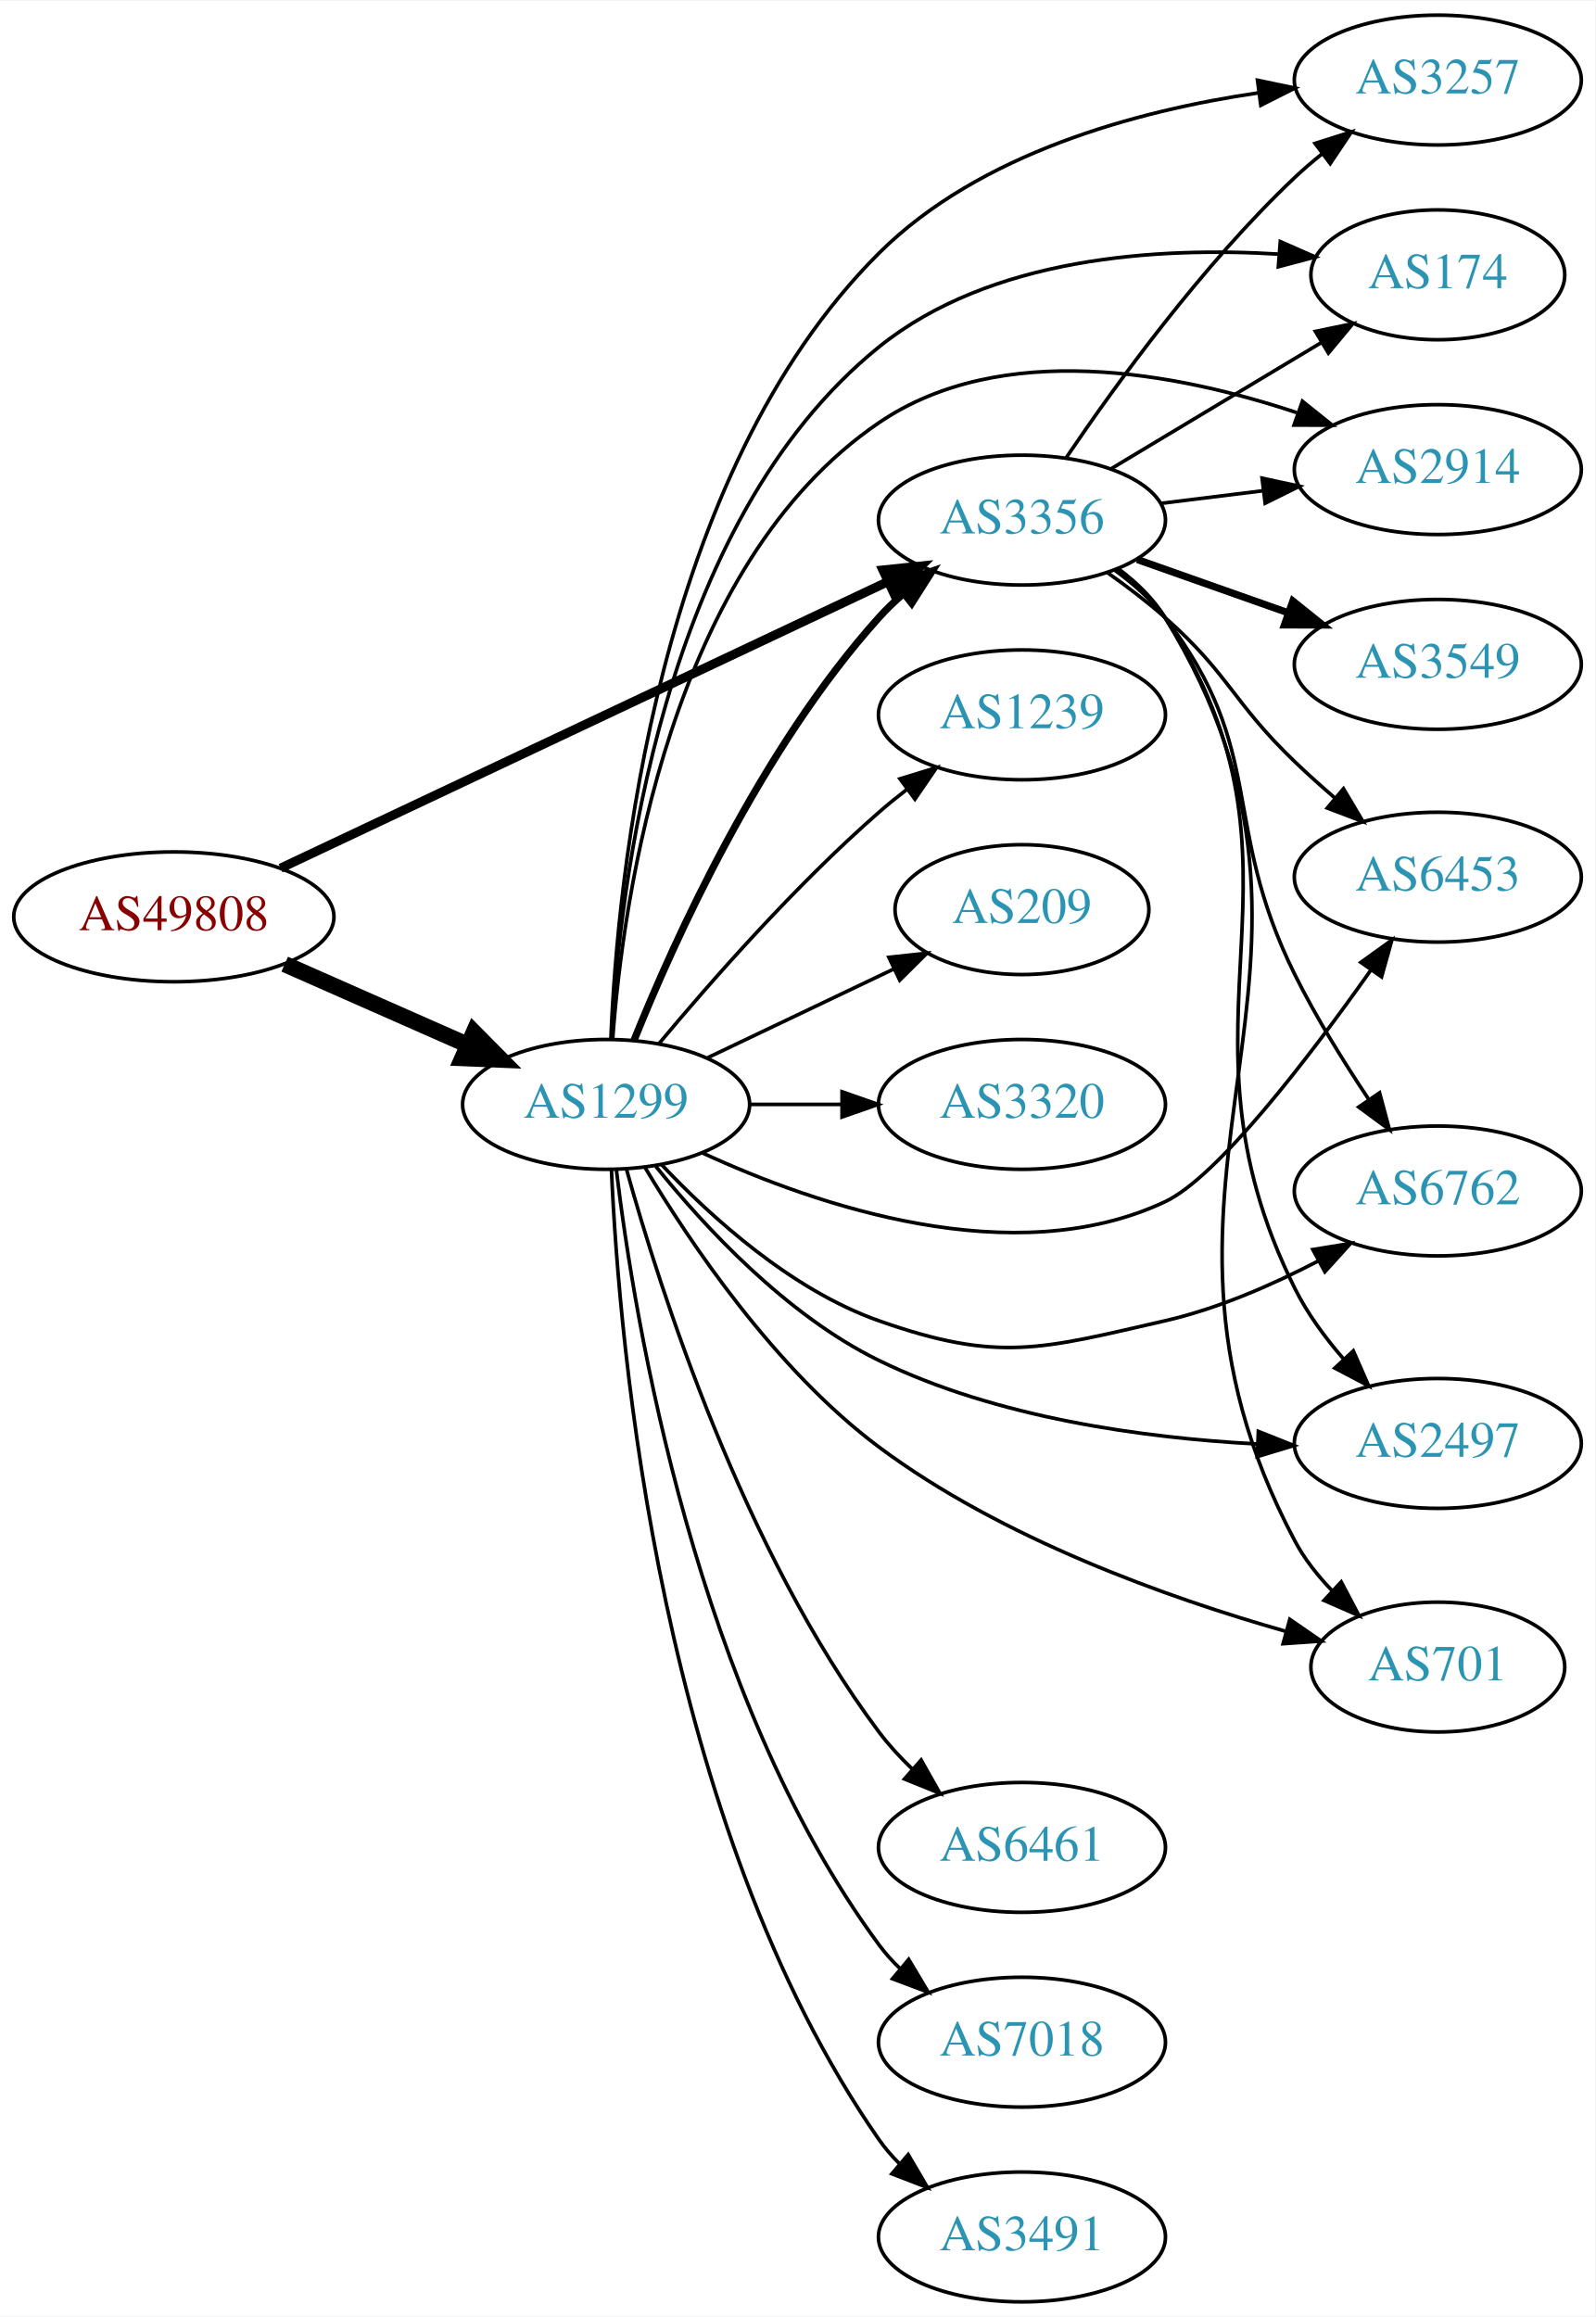
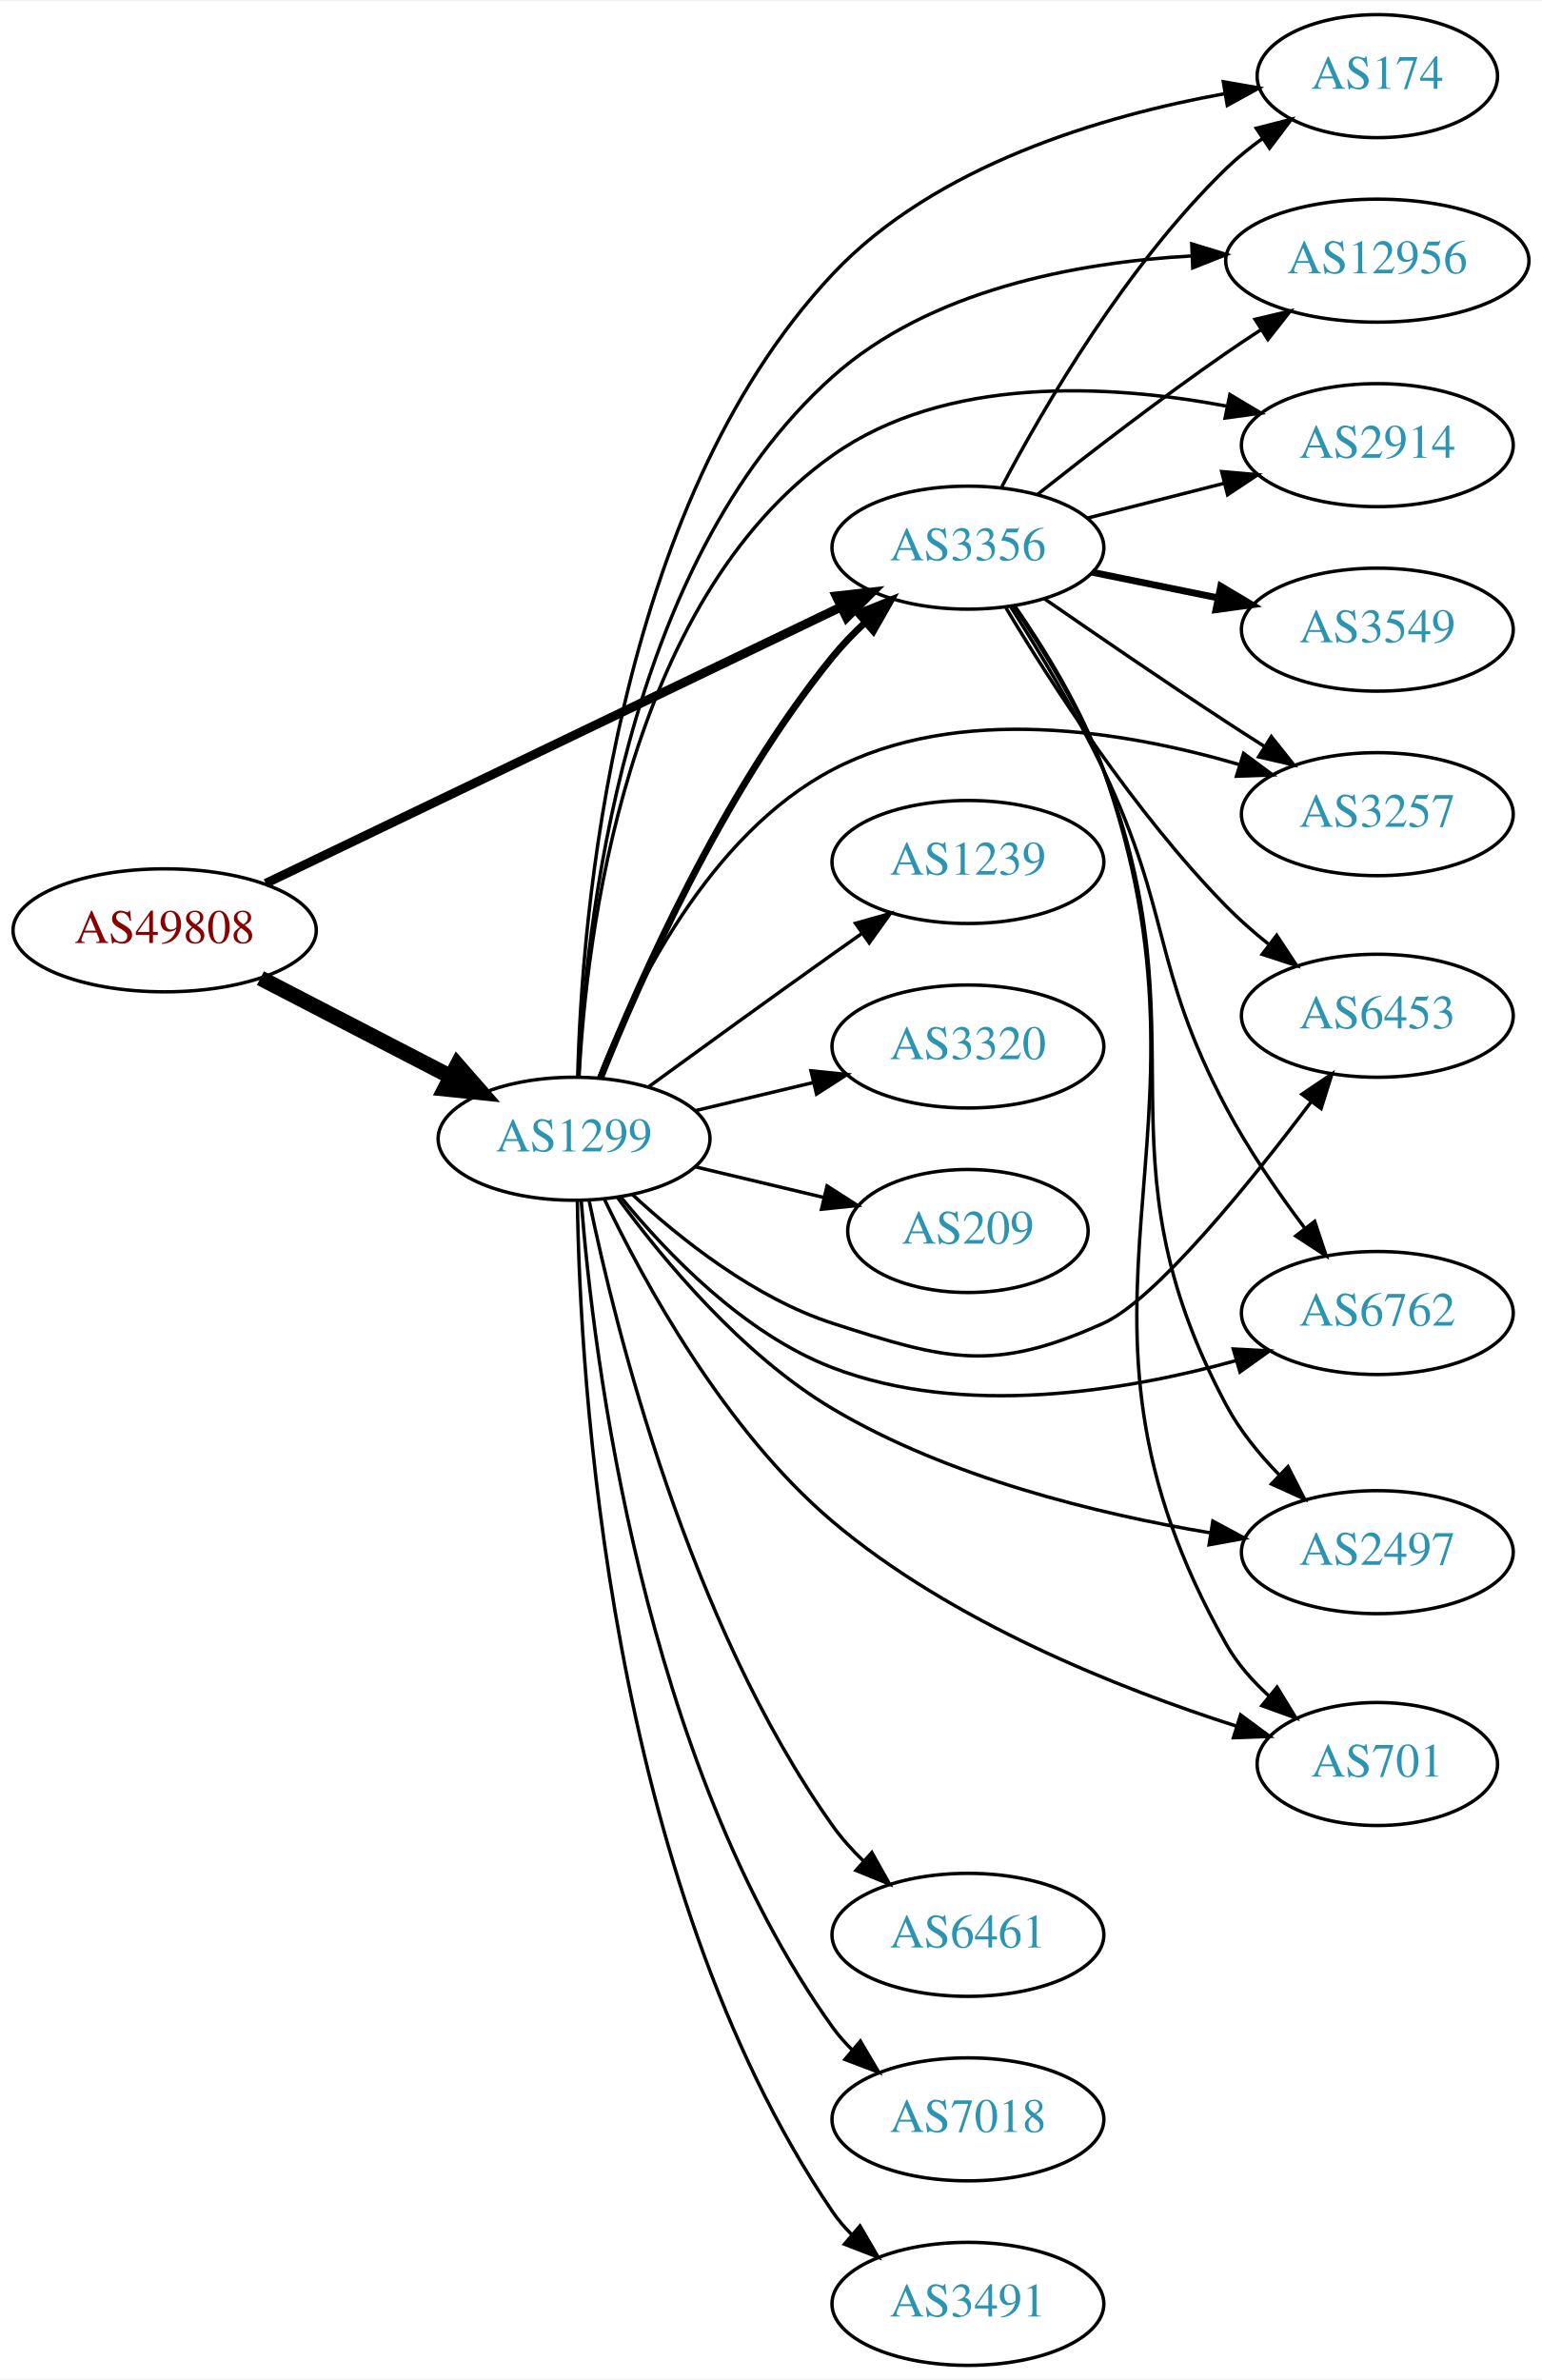
- <svg xmlns="http://www.w3.org/2000/svg" xmlns:xlink="http://www.w3.org/1999/xlink" width="442pt" height="642pt" viewBox="0.00 0.00 442.27 642.00">
-   <g id="graph0" class="graph" transform="scale(1 1) rotate(0) translate(4 638)">
-     <polygon fill="white" stroke="none" points="-4,4 -4,-638 438.271,-638 438.271,4 -4,4" />
+ <svg xmlns="http://www.w3.org/2000/svg" xmlns:xlink="http://www.w3.org/1999/xlink" width="451pt" height="696pt" viewBox="0.00 0.00 451.37 696.00">
+   <g id="graph0" class="graph" transform="scale(1 1) rotate(0) translate(4 692)">
+     <polygon fill="white" stroke="none" points="-4,4 -4,-692 447.37,-692 447.37,4 -4,4" />
    <g id="node1" class="node">
      <g id="a_node1">
        <a xlink:href="/asn/49808" xlink:title="AS49808 ~ POWERSPEED-AS [AT]">
-           <ellipse fill="#ffffff" stroke="black" cx="44.196" cy="-384" rx="44.393" ry="18" />
-           <text text-anchor="middle" x="44.196" y="-380.3" font-family="Times,serif" font-size="14.00" fill="#880000">AS49808</text>
+           <ellipse fill="#ffffff" stroke="black" cx="44.196" cy="-420" rx="44.393" ry="18" />
+           <text text-anchor="middle" x="44.196" y="-416.3" font-family="Times,serif" font-size="14.00" fill="#880000">AS49808</text>
        </a>
      </g>
    </g>
    <g id="node2" class="node">
      <g id="a_node2">
        <a xlink:href="/asn/1299" xlink:title="AS1299 ~ Telia Carrier [EU]">
-           <ellipse fill="#ffffff" stroke="black" cx="164.039" cy="-332" rx="39.794" ry="18" />
-           <text text-anchor="middle" x="164.039" y="-328.3" font-family="Times,serif" font-size="14.00" fill="#2c94b3">AS1299</text>
+           <ellipse fill="#ffffff" stroke="black" cx="164.039" cy="-359" rx="39.794" ry="18" />
+           <text text-anchor="middle" x="164.039" y="-355.3" font-family="Times,serif" font-size="14.00" fill="#2c94b3">AS1299</text>
        </a>
      </g>
    </g>
    <g id="edge1" class="edge">
-       <path fill="none" stroke="black" stroke-width="4.5" d="M74.933,-370.878C90.322,-364.087 109.265,-355.729 125.637,-348.504" />
-       <polygon fill="black" stroke="black" stroke-width="4.5" points="127.375,-352.041 134.934,-344.402 124.196,-344.836 127.375,-352.041" />
+       <path fill="none" stroke="black" stroke-width="4.5" d="M72.231,-406.005C88.781,-397.439 110.133,-386.386 127.974,-377.151" />
+       <polygon fill="black" stroke="black" stroke-width="4.5" points="129.869,-380.604 136.939,-372.51 126.248,-373.61 129.869,-380.604" />
    </g>
    <g id="node3" class="node">
      <g id="a_node3">
        <a xlink:href="/asn/3356" xlink:title="AS3356 ~ Level 3 Parent, LLC [US]">
-           <ellipse fill="#ffffff" stroke="black" cx="279.332" cy="-494" rx="39.794" ry="18" />
-           <text text-anchor="middle" x="279.332" y="-490.3" font-family="Times,serif" font-size="14.00" fill="#2c94b3">AS3356</text>
+           <ellipse fill="#ffffff" stroke="black" cx="279.332" cy="-532" rx="39.794" ry="18" />
+           <text text-anchor="middle" x="279.332" y="-528.3" font-family="Times,serif" font-size="14.00" fill="#2c94b3">AS3356</text>
        </a>
      </g>
    </g>
    <g id="edge2" class="edge">
-       <path fill="none" stroke="black" stroke-width="2.531" d="M73.783,-397.488C116.213,-417.508 195.824,-455.07 242.223,-476.963" />
-       <polygon fill="black" stroke="black" stroke-width="2.531" points="240.78,-480.152 251.317,-481.254 243.767,-473.821 240.78,-480.152" />
-     </g>
-     <g id="edge12" class="edge">
-       <path fill="none" stroke="black" stroke-width="2" d="M171.786,-349.787C182.837,-377.243 206.891,-430.578 239.685,-467 241.688,-469.224 243.906,-471.363 246.239,-473.397" />
-       <polygon fill="black" stroke="black" stroke-width="2" points="244.437,-476.433 254.458,-479.873 248.769,-470.935 244.437,-476.433" />
+       <path fill="none" stroke="black" stroke-width="2.647" d="M73.783,-433.733C116.213,-454.117 195.824,-492.363 242.223,-514.653" />
+       <polygon fill="black" stroke="black" stroke-width="2.647" points="240.788,-517.847 251.317,-519.022 243.819,-511.537 240.788,-517.847" />
+     </g>
+     <g id="edge3" class="edge">
+       <path fill="none" stroke="black" stroke-width="2" d="M171.798,-376.805C183.029,-404.923 207.518,-460.469 239.685,-500 242.546,-503.516 245.84,-506.924 249.274,-510.124" />
+       <polygon fill="black" stroke="black" stroke-width="2" points="247.056,-512.833 256.898,-516.755 251.65,-507.551 247.056,-512.833" />
    </g>
    <g id="node4" class="node">
      <g id="a_node4">
-         <a xlink:href="/asn/3257" xlink:title="AS3257 ~ GTT [DE]">
-           <ellipse fill="#ffffff" stroke="black" cx="394.625" cy="-616" rx="39.794" ry="18" />
-           <text text-anchor="middle" x="394.625" y="-612.3" font-family="Times,serif" font-size="14.00" fill="#2c94b3">AS3257</text>
-         </a>
-       </g>
-     </g>
-     <g id="edge3" class="edge">
-       <path fill="none" stroke="black" d="M165.364,-350.242C167.154,-394.114 177.875,-506.442 239.685,-568 267.548,-595.749 311.182,-607.498 344.89,-612.451" />
-       <polygon fill="black" stroke="black" points="344.633,-615.947 355.004,-613.78 345.546,-609.006 344.633,-615.947" />
+         <a xlink:href="/asn/174" xlink:title="AS174 ~ Cogent Communications [US]">
+           <ellipse fill="#ffffff" stroke="black" cx="399.174" cy="-670" rx="35.194" ry="18" />
+           <text text-anchor="middle" x="399.174" y="-666.3" font-family="Times,serif" font-size="14.00" fill="#2c94b3">AS174</text>
+         </a>
+       </g>
+     </g>
+     <g id="edge4" class="edge">
+       <path fill="none" stroke="black" d="M165.107,-377.304C166.272,-423.072 175.613,-543.696 239.685,-612 269.698,-643.995 318.815,-658.404 354.425,-664.854" />
+       <polygon fill="black" stroke="black" points="354.105,-668.349 364.544,-666.541 355.256,-661.444 354.105,-668.349" />
    </g>
    <g id="node5" class="node">
      <g id="a_node5">
-         <a xlink:href="/asn/174" xlink:title="AS174 ~ Cogent Communications [US]">
-           <ellipse fill="#ffffff" stroke="black" cx="394.625" cy="-562" rx="35.194" ry="18" />
-           <text text-anchor="middle" x="394.625" y="-558.3" font-family="Times,serif" font-size="14.00" fill="#2c94b3">AS174</text>
-         </a>
-       </g>
-     </g>
-     <g id="edge4" class="edge">
-       <path fill="none" stroke="black" d="M165.515,-350.149C167.667,-391.548 179.173,-493.143 239.685,-542 270.565,-566.932 316.859,-569.798 350.614,-567.734" />
-       <polygon fill="black" stroke="black" points="350.957,-571.218 360.656,-566.955 350.415,-564.239 350.957,-571.218" />
+         <a xlink:href="/asn/12956" xlink:title="AS12956 ~ TELXIUS [ES]">
+           <ellipse fill="#ffffff" stroke="black" cx="399.174" cy="-616" rx="44.393" ry="18" />
+           <text text-anchor="middle" x="399.174" y="-612.3" font-family="Times,serif" font-size="14.00" fill="#2c94b3">AS12956</text>
+         </a>
+       </g>
+     </g>
+     <g id="edge5" class="edge">
+       <path fill="none" stroke="black" d="M165.395,-377.243C167.272,-419.966 178.206,-527.031 239.685,-582 268.108,-607.413 310.837,-615.45 344.769,-617.385" />
+       <polygon fill="black" stroke="black" points="344.857,-620.892 354.992,-617.803 345.143,-613.898 344.857,-620.892" />
    </g>
    <g id="node6" class="node">
      <g id="a_node6">
        <a xlink:href="/asn/2914" xlink:title="AS2914 ~ NTT America, Inc. [US]">
-           <ellipse fill="#ffffff" stroke="black" cx="394.625" cy="-508" rx="39.794" ry="18" />
-           <text text-anchor="middle" x="394.625" y="-504.3" font-family="Times,serif" font-size="14.00" fill="#2c94b3">AS2914</text>
-         </a>
-       </g>
-     </g>
-     <g id="edge5" class="edge">
-       <path fill="none" stroke="black" d="M165.859,-350.064C168.729,-389.211 181.636,-481.514 239.685,-521 273.65,-544.103 322.073,-534.91 355.498,-523.794" />
-       <polygon fill="black" stroke="black" points="357.091,-526.944 365.357,-520.317 354.762,-520.343 357.091,-526.944" />
+           <ellipse fill="#ffffff" stroke="black" cx="399.174" cy="-562" rx="39.794" ry="18" />
+           <text text-anchor="middle" x="399.174" y="-558.3" font-family="Times,serif" font-size="14.00" fill="#2c94b3">AS2914</text>
+         </a>
+       </g>
+     </g>
+     <g id="edge6" class="edge">
+       <path fill="none" stroke="black" d="M165.492,-377.069C167.603,-417.696 179.045,-516.051 239.685,-559 272.86,-582.496 320.52,-579.876 354.902,-573.455" />
+       <polygon fill="black" stroke="black" points="356.02,-576.799 365.116,-571.365 354.617,-569.941 356.02,-576.799" />
    </g>
    <g id="node7" class="node">
      <g id="a_node7">
-         <a xlink:href="/asn/6453" xlink:title="AS6453 ~ TATA COMMUNICATIONS (AMERICA) INC [US]">
-           <ellipse fill="#ffffff" stroke="black" cx="394.625" cy="-395" rx="39.794" ry="18" />
-           <text text-anchor="middle" x="394.625" y="-391.3" font-family="Times,serif" font-size="14.00" fill="#2c94b3">AS6453</text>
-         </a>
-       </g>
-     </g>
-     <g id="edge6" class="edge">
-       <path fill="none" stroke="black" d="M190.793,-318.522C222.406,-303.946 276.983,-285.271 318.978,-305 333.624,-311.88 358.977,-345.094 376.022,-369.175" />
-       <polygon fill="black" stroke="black" points="373.292,-371.378 381.89,-377.568 379.028,-367.367 373.292,-371.378" />
+         <a xlink:href="/asn/3257" xlink:title="AS3257 ~ GTT [DE]">
+           <ellipse fill="#ffffff" stroke="black" cx="399.174" cy="-454" rx="39.794" ry="18" />
+           <text text-anchor="middle" x="399.174" y="-450.3" font-family="Times,serif" font-size="14.00" fill="#2c94b3">AS3257</text>
+         </a>
+       </g>
+     </g>
+     <g id="edge7" class="edge">
+       <path fill="none" stroke="black" d="M171.262,-376.866C181.208,-402.293 203.352,-447.945 239.685,-467 276.577,-486.348 325.041,-478.371 358.618,-468.56" />
+       <polygon fill="black" stroke="black" points="360.018,-471.79 368.531,-465.484 357.943,-465.105 360.018,-471.79" />
    </g>
    <g id="node8" class="node">
      <g id="a_node8">
        <a xlink:href="/asn/6461" xlink:title="AS6461 ~ Zayo Bandwidth [US]">
          <ellipse fill="#ffffff" stroke="black" cx="279.332" cy="-126" rx="39.794" ry="18" />
          <text text-anchor="middle" x="279.332" y="-122.3" font-family="Times,serif" font-size="14.00" fill="#2c94b3">AS6461</text>
        </a>
      </g>
    </g>
-     <g id="edge7" class="edge">
-       <path fill="none" stroke="black" d="M169.686,-314.029C178.915,-280.766 201.981,-208.406 239.685,-158 242.4,-154.371 245.608,-150.895 248.996,-147.66" />
-       <polygon fill="black" stroke="black" points="251.377,-150.226 256.58,-140.997 246.757,-144.968 251.377,-150.226" />
+     <g id="edge8" class="edge">
+       <path fill="none" stroke="black" d="M168.457,-340.856C176.13,-303.709 197.447,-217.491 239.685,-158 242.309,-154.304 245.463,-150.789 248.823,-147.533" />
+       <polygon fill="black" stroke="black" points="251.207,-150.097 256.381,-140.852 246.571,-144.853 251.207,-150.097" />
    </g>
    <g id="node9" class="node">
      <g id="a_node9">
        <a xlink:href="/asn/7018" xlink:title="AS7018 ~ AT&amp;T Services, Inc. [US]">
          <ellipse fill="#ffffff" stroke="black" cx="279.332" cy="-72" rx="39.794" ry="18" />
          <text text-anchor="middle" x="279.332" y="-68.3" font-family="Times,serif" font-size="14.00" fill="#2c94b3">AS7018</text>
        </a>
      </g>
    </g>
-     <g id="edge8" class="edge">
-       <path fill="none" stroke="black" d="M166.877,-313.871C171.891,-272.161 189.006,-167.709 239.685,-99 241.416,-96.653 243.413,-94.437 245.57,-92.36" />
-       <polygon fill="black" stroke="black" points="247.93,-94.949 253.357,-85.849 243.44,-89.578 247.93,-94.949" />
+     <g id="edge9" class="edge">
+       <path fill="none" stroke="black" d="M166.134,-340.825C169.661,-295.772 183.998,-176.956 239.685,-99 241.38,-96.627 243.352,-94.392 245.49,-92.302" />
+       <polygon fill="black" stroke="black" points="247.853,-94.888 253.244,-85.767 243.342,-89.535 247.853,-94.888" />
    </g>
    <g id="node10" class="node">
      <g id="a_node10">
        <a xlink:href="/asn/3491" xlink:title="AS3491 ~ PCCW Global, Inc. [US]">
          <ellipse fill="#ffffff" stroke="black" cx="279.332" cy="-18" rx="39.794" ry="18" />
          <text text-anchor="middle" x="279.332" y="-14.3" font-family="Times,serif" font-size="14.00" fill="#2c94b3">AS3491</text>
        </a>
      </g>
    </g>
-     <g id="edge9" class="edge">
-       <path fill="none" stroke="black" d="M165.523,-313.748C167.639,-265.495 178.98,-132.279 239.685,-45 241.35,-42.606 243.3,-40.356 245.423,-38.255" />
-       <polygon fill="black" stroke="black" points="247.788,-40.839 253.149,-31.7 243.259,-35.501 247.788,-40.839" />
+     <g id="edge10" class="edge">
+       <path fill="none" stroke="black" d="M165.004,-340.927C165.751,-289.845 173.832,-141.84 239.685,-45 241.325,-42.589 243.256,-40.326 245.367,-38.217" />
+       <polygon fill="black" stroke="black" points="247.734,-40.798 253.069,-31.645 243.19,-35.473 247.734,-40.798" />
    </g>
    <g id="node11" class="node">
      <g id="a_node11">
        <a xlink:href="/asn/1239" xlink:title="AS1239 ~ Sprint [US]">
          <ellipse fill="#ffffff" stroke="black" cx="279.332" cy="-440" rx="39.794" ry="18" />
          <text text-anchor="middle" x="279.332" y="-436.3" font-family="Times,serif" font-size="14.00" fill="#2c94b3">AS1239</text>
        </a>
      </g>
    </g>
-     <g id="edge10" class="edge">
-       <path fill="none" stroke="black" d="M178.669,-348.817C192.951,-365.929 216.498,-392.745 239.685,-413 242.151,-415.154 244.789,-417.294 247.487,-419.372" />
-       <polygon fill="black" stroke="black" points="245.512,-422.264 255.641,-425.37 249.66,-416.625 245.512,-422.264" />
+     <g id="edge11" class="edge">
+       <path fill="none" stroke="black" d="M185.887,-374.222C200.821,-385.091 221.435,-400.025 239.685,-413 242.506,-415.005 245.449,-417.085 248.397,-419.159" />
+       <polygon fill="black" stroke="black" points="246.424,-422.05 256.621,-424.926 250.443,-416.319 246.424,-422.05" />
    </g>
    <g id="node12" class="node">
      <g id="a_node12">
-         <a xlink:href="/asn/6762" xlink:title="AS6762 ~ TELECOM ITALIA SPARKLE S.p.A. [IT]">
-           <ellipse fill="#ffffff" stroke="black" cx="394.625" cy="-308" rx="39.794" ry="18" />
-           <text text-anchor="middle" x="394.625" y="-304.3" font-family="Times,serif" font-size="14.00" fill="#2c94b3">AS6762</text>
-         </a>
-       </g>
-     </g>
-     <g id="edge11" class="edge">
-       <path fill="none" stroke="black" d="M179.376,-315.348C193.139,-300.749 215.376,-280.559 239.685,-272 272.926,-260.297 284.623,-264.148 318.978,-272 333.651,-275.353 348.796,-281.977 361.579,-288.639" />
-       <polygon fill="black" stroke="black" points="359.97,-291.749 370.428,-293.45 363.314,-285.599 359.97,-291.749" />
+         <a xlink:href="/asn/6453" xlink:title="AS6453 ~ TATA COMMUNICATIONS (AMERICA) INC [US]">
+           <ellipse fill="#ffffff" stroke="black" cx="399.174" cy="-395" rx="39.794" ry="18" />
+           <text text-anchor="middle" x="399.174" y="-391.3" font-family="Times,serif" font-size="14.00" fill="#2c94b3">AS6453</text>
+         </a>
+       </g>
+     </g>
+     <g id="edge12" class="edge">
+       <path fill="none" stroke="black" d="M181.094,-342.694C195.155,-329.66 216.859,-312.391 239.685,-305 273.213,-294.144 286.866,-290.483 318.978,-305 334.246,-311.903 361.638,-345.726 379.863,-369.875" />
+       <polygon fill="black" stroke="black" points="377.106,-372.033 385.892,-377.954 382.716,-367.846 377.106,-372.033" />
    </g>
    <g id="node13" class="node">
      <g id="a_node13">
-         <a xlink:href="/asn/2497" xlink:title="AS2497 ~ Internet Initiative Japan Inc. [JP]">
-           <ellipse fill="#ffffff" stroke="black" cx="394.625" cy="-238" rx="39.794" ry="18" />
-           <text text-anchor="middle" x="394.625" y="-234.3" font-family="Times,serif" font-size="14.00" fill="#2c94b3">AS2497</text>
+         <a xlink:href="/asn/6762" xlink:title="AS6762 ~ TELECOM ITALIA SPARKLE S.p.A. [IT]">
+           <ellipse fill="#ffffff" stroke="black" cx="399.174" cy="-308" rx="39.794" ry="18" />
+           <text text-anchor="middle" x="399.174" y="-304.3" font-family="Times,serif" font-size="14.00" fill="#2c94b3">AS6762</text>
        </a>
      </g>
    </g>
    <g id="edge13" class="edge">
-       <path fill="none" stroke="black" d="M177.809,-314.833C191.241,-298.154 213.972,-273.559 239.685,-261 272.298,-245.071 313.066,-239.526 344.453,-237.853" />
-       <polygon fill="black" stroke="black" points="344.867,-241.339 354.712,-237.424 344.575,-234.345 344.867,-241.339" />
+       <path fill="none" stroke="black" d="M177.68,-342.005C191.012,-325.645 213.665,-301.965 239.685,-292 277.952,-277.345 325.016,-285.015 357.874,-294.076" />
+       <polygon fill="black" stroke="black" points="357.01,-297.469 367.59,-296.909 358.97,-290.749 357.01,-297.469" />
    </g>
    <g id="node14" class="node">
      <g id="a_node14">
-         <a xlink:href="/asn/701" xlink:title="AS701 ~ UUNET [US]">
-           <ellipse fill="#ffffff" stroke="black" cx="394.625" cy="-176" rx="35.194" ry="18" />
-           <text text-anchor="middle" x="394.625" y="-172.3" font-family="Times,serif" font-size="14.00" fill="#2c94b3">AS701</text>
+         <a xlink:href="/asn/2497" xlink:title="AS2497 ~ Internet Initiative Japan Inc. [JP]">
+           <ellipse fill="#ffffff" stroke="black" cx="399.174" cy="-238" rx="39.794" ry="18" />
+           <text text-anchor="middle" x="399.174" y="-234.3" font-family="Times,serif" font-size="14.00" fill="#2c94b3">AS2497</text>
        </a>
      </g>
    </g>
    <g id="edge14" class="edge">
-       <path fill="none" stroke="black" d="M174.754,-314.629C187.289,-293.632 210.938,-258.45 239.685,-237 273.72,-211.605 319.732,-195.206 352.567,-185.878" />
-       <polygon fill="black" stroke="black" points="353.588,-189.227 362.307,-183.207 351.737,-182.476 353.588,-189.227" />
+       <path fill="none" stroke="black" d="M176.725,-341.852C189.932,-323.788 213.085,-295.814 239.685,-280 273.575,-259.851 317.188,-249.211 350.082,-243.688" />
+       <polygon fill="black" stroke="black" points="351.026,-247.082 360.36,-242.069 349.937,-240.167 351.026,-247.082" />
    </g>
    <g id="node15" class="node">
      <g id="a_node15">
-         <a xlink:href="/asn/209" xlink:title="AS209 ~ CenturyLink Communications, LLC [US]">
-           <ellipse fill="#ffffff" stroke="black" cx="279.332" cy="-386" rx="35.194" ry="18" />
-           <text text-anchor="middle" x="279.332" y="-382.3" font-family="Times,serif" font-size="14.00" fill="#2c94b3">AS209</text>
+         <a xlink:href="/asn/3320" xlink:title="AS3320 ~ DTAG [DE]">
+           <ellipse fill="#ffffff" stroke="black" cx="279.332" cy="-386" rx="39.794" ry="18" />
+           <text text-anchor="middle" x="279.332" y="-382.3" font-family="Times,serif" font-size="14.00" fill="#2c94b3">AS3320</text>
        </a>
      </g>
    </g>
    <g id="edge15" class="edge">
-       <path fill="none" stroke="black" d="M192.175,-344.934C207.607,-352.29 227.092,-361.577 243.628,-369.459" />
-       <polygon fill="black" stroke="black" points="242.436,-372.768 252.969,-373.911 245.448,-366.449 242.436,-372.768" />
+       <path fill="none" stroke="black" d="M199.646,-367.248C210.517,-369.838 222.671,-372.735 234.114,-375.462" />
+       <polygon fill="black" stroke="black" points="233.397,-378.889 243.936,-377.803 235.02,-372.08 233.397,-378.889" />
    </g>
    <g id="node16" class="node">
      <g id="a_node16">
-         <a xlink:href="/asn/3320" xlink:title="AS3320 ~ DTAG [DE]">
-           <ellipse fill="#ffffff" stroke="black" cx="279.332" cy="-332" rx="39.794" ry="18" />
-           <text text-anchor="middle" x="279.332" y="-328.3" font-family="Times,serif" font-size="14.00" fill="#2c94b3">AS3320</text>
+         <a xlink:href="/asn/701" xlink:title="AS701 ~ UUNET [US]">
+           <ellipse fill="#ffffff" stroke="black" cx="399.174" cy="-176" rx="35.194" ry="18" />
+           <text text-anchor="middle" x="399.174" y="-172.3" font-family="Times,serif" font-size="14.00" fill="#2c94b3">AS701</text>
        </a>
      </g>
    </g>
    <g id="edge16" class="edge">
-       <path fill="none" stroke="black" d="M203.711,-332C211.914,-332 220.678,-332 229.21,-332" />
-       <polygon fill="black" stroke="black" points="229.449,-335.5 239.449,-332 229.449,-328.5 229.449,-335.5" />
-     </g>
-     <g id="edge22" class="edge">
-       <path fill="none" stroke="black" d="M291.651,-511.378C305.225,-531.444 329.371,-564.792 354.978,-589 357.357,-591.249 359.936,-593.454 362.595,-595.575" />
-       <polygon fill="black" stroke="black" points="360.587,-598.444 370.688,-601.64 364.785,-592.843 360.587,-598.444" />
-     </g>
-     <g id="edge23" class="edge">
-       <path fill="none" stroke="black" d="M304.082,-508.255C321.033,-518.429 343.998,-532.214 362.427,-543.275" />
-       <polygon fill="black" stroke="black" points="360.688,-546.313 371.064,-548.459 364.291,-540.311 360.688,-546.313" />
-     </g>
-     <g id="edge21" class="edge">
-       <path fill="none" stroke="black" d="M317.742,-498.623C326.83,-499.746 336.667,-500.962 346.152,-502.134" />
-       <polygon fill="black" stroke="black" points="345.9,-505.629 356.254,-503.382 346.758,-498.682 345.9,-505.629" />
-     </g>
-     <g id="edge18" class="edge">
-       <path fill="none" stroke="black" d="M303.058,-479.411C308.459,-475.6 314.072,-471.337 318.978,-467 336.898,-451.159 337.721,-443.56 354.978,-427 358.486,-423.634 362.301,-420.214 366.123,-416.925" />
-       <polygon fill="black" stroke="black" points="368.471,-419.524 373.881,-410.414 363.971,-414.162 368.471,-419.524" />
-     </g>
-     <g id="edge19" class="edge">
-       <path fill="none" stroke="black" d="M305.163,-480.043C310.244,-476.317 315.189,-471.934 318.978,-467 347.494,-429.867 334.172,-409.942 354.978,-368 360.813,-356.239 368.438,-343.934 375.372,-333.551" />
-       <polygon fill="black" stroke="black" points="378.475,-335.215 381.226,-324.984 372.695,-331.266 378.475,-335.215" />
-     </g>
-     <g id="edge20" class="edge">
-       <path fill="none" stroke="black" d="M305.756,-480.463C310.807,-476.715 315.59,-472.216 318.978,-467 364.846,-396.389 317.472,-356.386 354.978,-281 358.421,-274.08 363.289,-267.433 368.413,-261.52" />
-       <polygon fill="black" stroke="black" points="371.201,-263.662 375.45,-253.956 366.076,-258.894 371.201,-263.662" />
-     </g>
-     <g id="edge24" class="edge">
-       <path fill="none" stroke="black" d="M305.957,-480.59C310.997,-476.835 315.725,-472.302 318.978,-467 379.067,-369.068 301.179,-312.524 354.978,-211 357.627,-206.001 361.286,-201.357 365.304,-197.192" />
-       <polygon fill="black" stroke="black" points="367.842,-199.612 372.784,-190.24 363.076,-194.485 367.842,-199.612" />
+       <path fill="none" stroke="black" d="M172.955,-341.216C184.51,-317.026 208.106,-273.71 239.685,-247 274.571,-217.494 323.691,-198.041 357.97,-187.079" />
+       <polygon fill="black" stroke="black" points="359.141,-190.38 367.659,-184.079 357.071,-183.693 359.141,-190.38" />
    </g>
    <g id="node17" class="node">
      <g id="a_node17">
+         <a xlink:href="/asn/209" xlink:title="AS209 ~ CenturyLink Communications, LLC [US]">
+           <ellipse fill="#ffffff" stroke="black" cx="279.332" cy="-332" rx="35.194" ry="18" />
+           <text text-anchor="middle" x="279.332" y="-328.3" font-family="Times,serif" font-size="14.00" fill="#2c94b3">AS209</text>
+         </a>
+       </g>
+     </g>
+     <g id="edge17" class="edge">
+       <path fill="none" stroke="black" d="M199.646,-350.752C211.44,-347.942 224.745,-344.771 237.013,-341.847" />
+       <polygon fill="black" stroke="black" points="238.101,-345.186 247.018,-339.463 236.479,-338.376 238.101,-345.186" />
+     </g>
+     <g id="edge19" class="edge">
+       <path fill="none" stroke="black" d="M289.248,-549.82C301.61,-573.251 325.765,-614.747 354.978,-643 358.212,-646.128 361.867,-649.079 365.647,-651.8" />
+       <polygon fill="black" stroke="black" points="363.746,-654.739 374.009,-657.368 367.626,-648.912 363.746,-654.739" />
+     </g>
+     <g id="edge21" class="edge">
+       <path fill="none" stroke="black" d="M299.607,-547.511C314.466,-559.273 335.671,-575.638 354.978,-589 358.239,-591.257 361.683,-593.552 365.146,-595.802" />
+       <polygon fill="black" stroke="black" points="363.386,-598.83 373.699,-601.256 367.149,-592.928 363.386,-598.83" />
+     </g>
+     <g id="edge24" class="edge">
+       <path fill="none" stroke="black" d="M314.417,-540.677C326.875,-543.849 341.147,-547.482 354.338,-550.84" />
+       <polygon fill="black" stroke="black" points="353.611,-554.267 364.166,-553.342 355.338,-547.483 353.611,-554.267" />
+     </g>
+     <g id="edge22" class="edge">
+       <path fill="none" stroke="black" d="M301.735,-517.037C316.574,-506.746 336.849,-492.852 354.978,-481 358.559,-478.659 362.329,-476.239 366.089,-473.852" />
+       <polygon fill="black" stroke="black" points="368.151,-476.69 374.749,-468.4 364.422,-470.766 368.151,-476.69" />
+     </g>
+     <g id="edge20" class="edge">
+       <path fill="none" stroke="black" d="M290.468,-514.376C303.605,-492.424 328.043,-454.467 354.978,-427 358.721,-423.183 362.952,-419.472 367.264,-416.011" />
+       <polygon fill="black" stroke="black" points="369.717,-418.543 375.552,-409.7 365.476,-412.973 369.717,-418.543" />
+     </g>
+     <g id="edge23" class="edge">
+       <path fill="none" stroke="black" d="M291.747,-514.833C299.976,-502.003 310.994,-483.846 318.978,-467 339.03,-424.692 333.094,-409.389 354.978,-368 361.4,-355.855 370.002,-343.378 377.84,-332.969" />
+       <polygon fill="black" stroke="black" points="380.834,-334.817 384.178,-324.764 375.295,-330.538 380.834,-334.817" />
+     </g>
+     <g id="edge25" class="edge">
+       <path fill="none" stroke="black" d="M292.734,-514.907C301.336,-502.261 312.391,-484.3 318.978,-467 348.939,-388.31 315.393,-355.316 354.978,-281 358.896,-273.645 364.491,-266.746 370.36,-260.719" />
+       <polygon fill="black" stroke="black" points="373.02,-263.018 377.836,-253.581 368.186,-257.955 373.02,-263.018" />
+     </g>
+     <g id="edge26" class="edge">
+       <path fill="none" stroke="black" d="M293.004,-515.007C301.738,-502.408 312.839,-484.464 318.978,-467 357.085,-358.606 298.41,-311.007 354.978,-211 358.159,-205.376 362.63,-200.301 367.498,-195.871" />
+       <polygon fill="black" stroke="black" points="369.82,-198.494 375.348,-189.456 365.39,-193.074 369.82,-198.494" />
+     </g>
+     <g id="node18" class="node">
+       <g id="a_node18">
        <a xlink:href="/asn/3549" xlink:title="AS3549 ~ Level 3 Parent, LLC [US]">
-           <ellipse fill="#ffffff" stroke="black" cx="394.625" cy="-454" rx="39.794" ry="18" />
-           <text text-anchor="middle" x="394.625" y="-450.3" font-family="Times,serif" font-size="14.00" fill="#2c94b3">AS3549</text>
-         </a>
-       </g>
-     </g>
-     <g id="edge17" class="edge">
-       <path fill="none" stroke="black" stroke-width="2" d="M311.289,-483.07C324.153,-478.528 339.259,-473.195 352.995,-468.345" />
-       <polygon fill="black" stroke="black" stroke-width="2" points="354.44,-471.547 362.704,-464.917 352.109,-464.946 354.44,-471.547" />
+           <ellipse fill="#ffffff" stroke="black" cx="399.174" cy="-508" rx="39.794" ry="18" />
+           <text text-anchor="middle" x="399.174" y="-504.3" font-family="Times,serif" font-size="14.00" fill="#2c94b3">AS3549</text>
+         </a>
+       </g>
+     </g>
+     <g id="edge18" class="edge">
+       <path fill="none" stroke="black" stroke-width="2" d="M315.688,-524.799C327.235,-522.448 340.227,-519.802 352.425,-517.317" />
+       <polygon fill="black" stroke="black" stroke-width="2" points="353.335,-520.704 362.435,-515.279 351.938,-513.845 353.335,-520.704" />
    </g>
  </g>
</svg>
